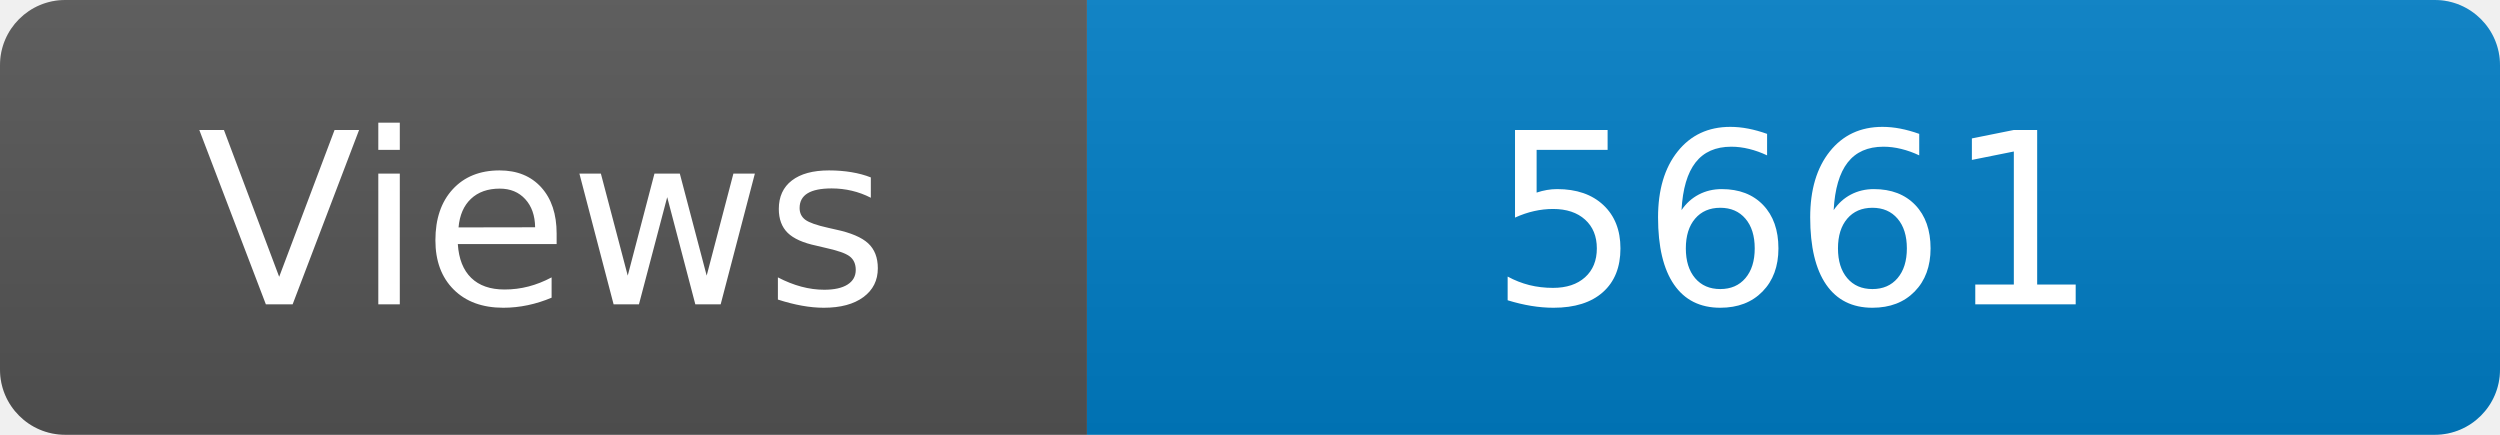
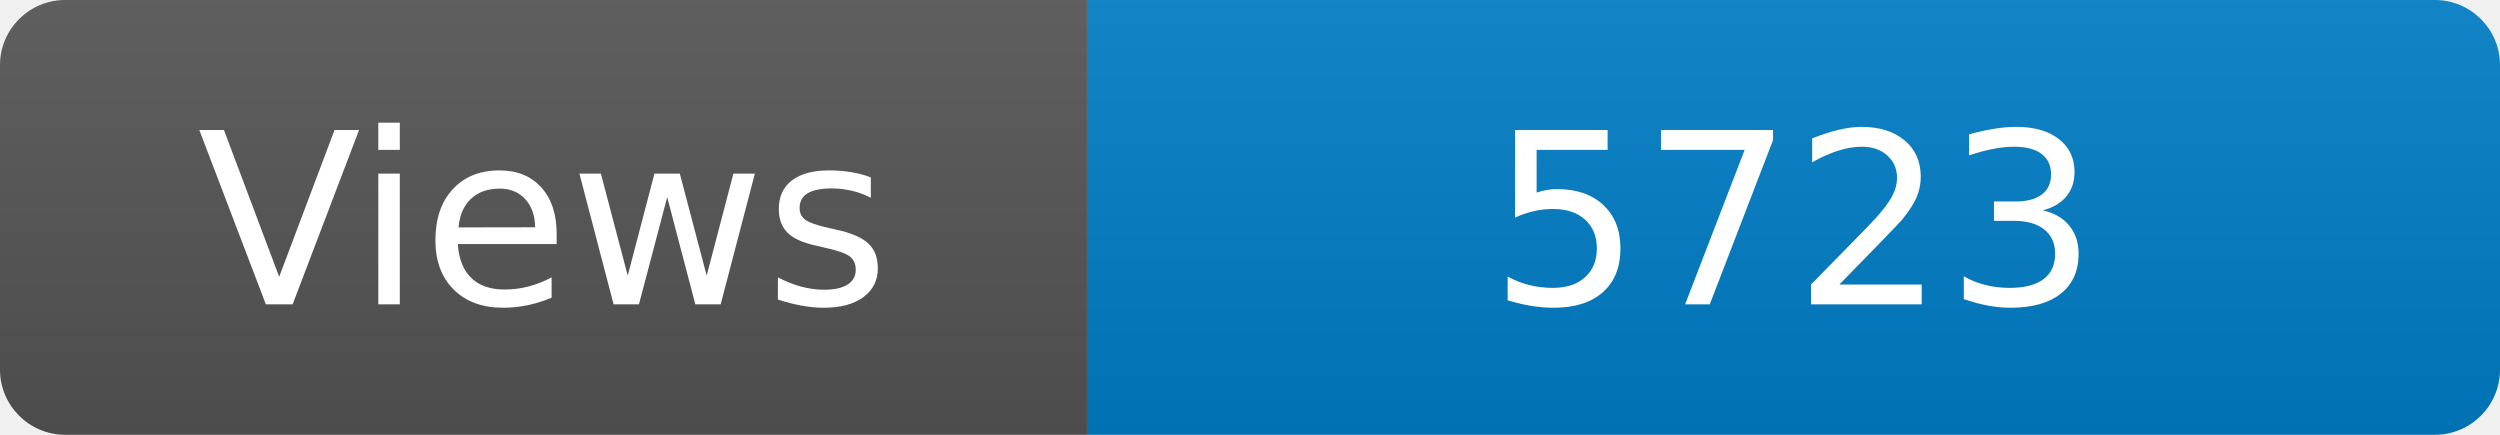
<svg xmlns="http://www.w3.org/2000/svg" width="115" height="20" role="img" aria-label="Maintained?: yes">
  <linearGradient id="s" x2="0" y2="100%">
    <stop offset="0" stop-color="#bbb" stop-opacity=".1" />
    <stop offset="1" stop-opacity=".1" />
  </linearGradient>
  <clipPath id="r">
    <rect width="115" height="20" rx="3" fill="#fff" />
  </clipPath>
  <g clip-path="url(#r)">
    <rect width="50" height="20" fill="#555" />
    <rect x="50" width="160" height="20" fill="#007ec6" />
    <rect width="115" height="20" fill="url(#s)" />
  </g>
  <g fill="#fff" text-anchor="middle" font-family="Verdana,Geneva,DejaVu Sans,sans-serif" font-size="110">
    <text x="250" y="140" transform="scale(.1)" fill="#fff">Views</text>
-     <text x="825" y="140" transform="scale(.1)" fill="#fff">5661</text>
+     <text x="825" y="140" transform="scale(.1)" fill="#fff">5723</text>
  </g>
</svg>
